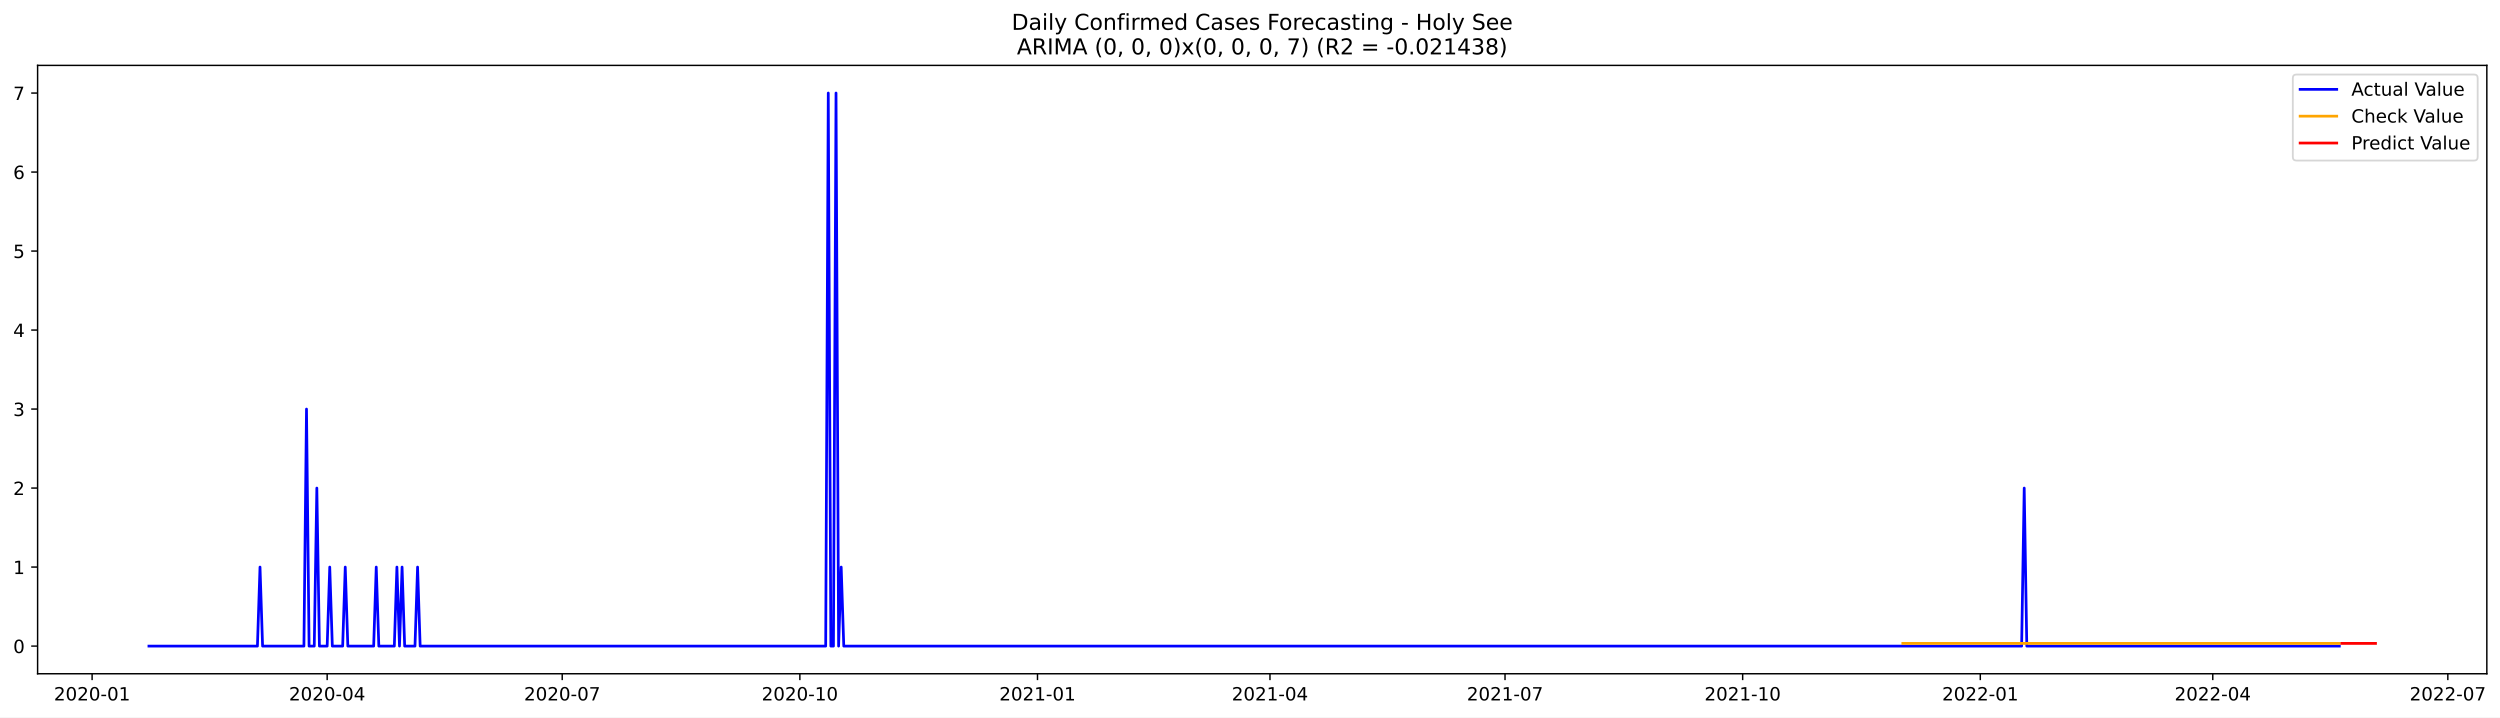
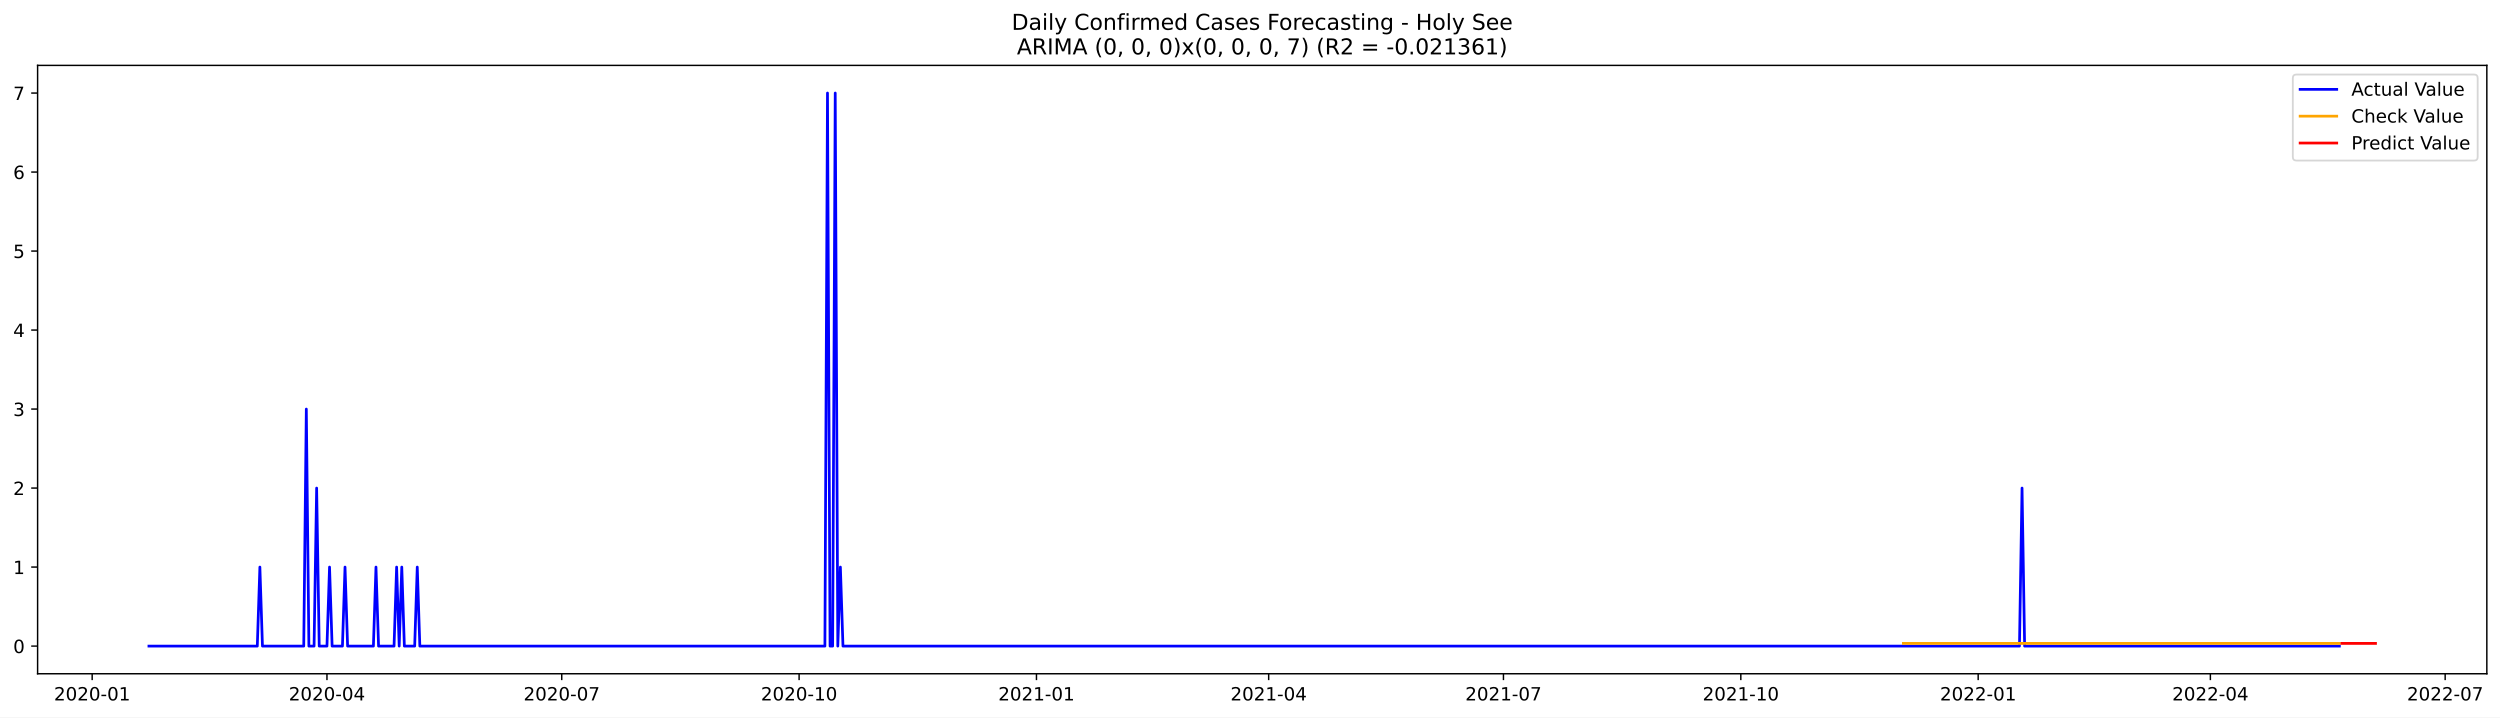
<svg xmlns="http://www.w3.org/2000/svg" xmlns:xlink="http://www.w3.org/1999/xlink" width="1366.963pt" height="392.274pt" viewBox="0 0 1366.963 392.274" version="1.1">
  <defs>
    <style type="text/css">*{stroke-linejoin: round; stroke-linecap: butt}</style>
  </defs>
  <g id="figure_1">
    <g id="patch_1">
      <path d="M 0 392.274  L 1366.963 392.274  L 1366.963 0  L 0 0  z " style="fill: #ffffff" />
    </g>
    <g id="axes_1">
      <g id="patch_2">
        <path d="M 20.562 368.396  L 1359.763 368.396  L 1359.763 35.755  L 20.562 35.755  z " style="fill: #ffffff" />
      </g>
      <g id="matplotlib.axis_1">
        <g id="xtick_1">
          <g id="line2d_1">
            <defs>
-               <path id="m070213a19b" d="M 0 0  L 0 3.5  " style="stroke: #000000; stroke-width: 0.8" />
+               <path id="m06aa19358d" d="M 0 0  L 0 3.5  " style="stroke: #000000; stroke-width: 0.8" />
            </defs>
            <g>
-               <use xlink:href="#m070213a19b" x="50.363" y="368.396" style="stroke: #000000; stroke-width: 0.8" />
+               <use xlink:href="#m06aa19358d" x="50.399" y="368.396" style="stroke: #000000; stroke-width: 0.8" />
            </g>
          </g>
          <g id="text_1">
-             <g transform="translate(29.47189 382.9939)scale(0.1 -0.1)">
+             <g transform="translate(29.5079 382.9939)scale(0.1 -0.1)">
              <defs>
                <path id="DejaVuSans-32" d="M 1228 531  L 3431 531  L 3431 0  L 469 0  L 469 531  Q 828 903 1448 1529  Q 2069 2156 2228 2338  Q 2531 2678 2651 2914  Q 2772 3150 2772 3378  Q 2772 3750 2511 3984  Q 2250 4219 1831 4219  Q 1534 4219 1204 4116  Q 875 4013 500 3803  L 500 4441  Q 881 4594 1212 4672  Q 1544 4750 1819 4750  Q 2544 4750 2975 4387  Q 3406 4025 3406 3419  Q 3406 3131 3298 2873  Q 3191 2616 2906 2266  Q 2828 2175 2409 1742  Q 1991 1309 1228 531  z " transform="scale(0.015625)" />
                <path id="DejaVuSans-30" d="M 2034 4250  Q 1547 4250 1301 3770  Q 1056 3291 1056 2328  Q 1056 1369 1301 889  Q 1547 409 2034 409  Q 2525 409 2770 889  Q 3016 1369 3016 2328  Q 3016 3291 2770 3770  Q 2525 4250 2034 4250  z M 2034 4750  Q 2819 4750 3233 4129  Q 3647 3509 3647 2328  Q 3647 1150 3233 529  Q 2819 -91 2034 -91  Q 1250 -91 836 529  Q 422 1150 422 2328  Q 422 3509 836 4129  Q 1250 4750 2034 4750  z " transform="scale(0.015625)" />
                <path id="DejaVuSans-2d" d="M 313 2009  L 1997 2009  L 1997 1497  L 313 1497  L 313 2009  z " transform="scale(0.015625)" />
                <path id="DejaVuSans-31" d="M 794 531  L 1825 531  L 1825 4091  L 703 3866  L 703 4441  L 1819 4666  L 2450 4666  L 2450 531  L 3481 531  L 3481 0  L 794 0  L 794 531  z " transform="scale(0.015625)" />
              </defs>
              <use xlink:href="#DejaVuSans-32" />
              <use xlink:href="#DejaVuSans-30" x="63.623" />
              <use xlink:href="#DejaVuSans-32" x="127.246" />
              <use xlink:href="#DejaVuSans-30" x="190.869" />
              <use xlink:href="#DejaVuSans-2d" x="254.492" />
              <use xlink:href="#DejaVuSans-30" x="290.576" />
              <use xlink:href="#DejaVuSans-31" x="354.199" />
            </g>
          </g>
        </g>
        <g id="xtick_2">
          <g id="line2d_2">
            <g>
-               <use xlink:href="#m070213a19b" x="178.888" y="368.396" style="stroke: #000000; stroke-width: 0.8" />
+               <use xlink:href="#m06aa19358d" x="178.775" y="368.396" style="stroke: #000000; stroke-width: 0.8" />
            </g>
          </g>
          <g id="text_2">
-             <g transform="translate(157.9967 382.9939)scale(0.1 -0.1)">
+             <g transform="translate(157.8838 382.9939)scale(0.1 -0.1)">
              <defs>
                <path id="DejaVuSans-34" d="M 2419 4116  L 825 1625  L 2419 1625  L 2419 4116  z M 2253 4666  L 3047 4666  L 3047 1625  L 3713 1625  L 3713 1100  L 3047 1100  L 3047 0  L 2419 0  L 2419 1100  L 313 1100  L 313 1709  L 2253 4666  z " transform="scale(0.015625)" />
              </defs>
              <use xlink:href="#DejaVuSans-32" />
              <use xlink:href="#DejaVuSans-30" x="63.623" />
              <use xlink:href="#DejaVuSans-32" x="127.246" />
              <use xlink:href="#DejaVuSans-30" x="190.869" />
              <use xlink:href="#DejaVuSans-2d" x="254.492" />
              <use xlink:href="#DejaVuSans-30" x="290.576" />
              <use xlink:href="#DejaVuSans-34" x="354.199" />
            </g>
          </g>
        </g>
        <g id="xtick_3">
          <g id="line2d_3">
            <g>
-               <use xlink:href="#m070213a19b" x="307.413" y="368.396" style="stroke: #000000; stroke-width: 0.8" />
+               <use xlink:href="#m06aa19358d" x="307.151" y="368.396" style="stroke: #000000; stroke-width: 0.8" />
            </g>
          </g>
          <g id="text_3">
-             <g transform="translate(286.5215 382.9939)scale(0.1 -0.1)">
+             <g transform="translate(286.2596 382.9939)scale(0.1 -0.1)">
              <defs>
                <path id="DejaVuSans-37" d="M 525 4666  L 3525 4666  L 3525 4397  L 1831 0  L 1172 0  L 2766 4134  L 525 4134  L 525 4666  z " transform="scale(0.015625)" />
              </defs>
              <use xlink:href="#DejaVuSans-32" />
              <use xlink:href="#DejaVuSans-30" x="63.623" />
              <use xlink:href="#DejaVuSans-32" x="127.246" />
              <use xlink:href="#DejaVuSans-30" x="190.869" />
              <use xlink:href="#DejaVuSans-2d" x="254.492" />
              <use xlink:href="#DejaVuSans-30" x="290.576" />
              <use xlink:href="#DejaVuSans-37" x="354.199" />
            </g>
          </g>
        </g>
        <g id="xtick_4">
          <g id="line2d_4">
            <g>
-               <use xlink:href="#m070213a19b" x="437.35" y="368.396" style="stroke: #000000; stroke-width: 0.8" />
+               <use xlink:href="#m06aa19358d" x="436.938" y="368.396" style="stroke: #000000; stroke-width: 0.8" />
            </g>
          </g>
          <g id="text_4">
-             <g transform="translate(416.4586 382.9939)scale(0.1 -0.1)">
+             <g transform="translate(416.0462 382.9939)scale(0.1 -0.1)">
              <use xlink:href="#DejaVuSans-32" />
              <use xlink:href="#DejaVuSans-30" x="63.623" />
              <use xlink:href="#DejaVuSans-32" x="127.246" />
              <use xlink:href="#DejaVuSans-30" x="190.869" />
              <use xlink:href="#DejaVuSans-2d" x="254.492" />
              <use xlink:href="#DejaVuSans-31" x="290.576" />
              <use xlink:href="#DejaVuSans-30" x="354.199" />
            </g>
          </g>
        </g>
        <g id="xtick_5">
          <g id="line2d_5">
            <g>
-               <use xlink:href="#m070213a19b" x="567.287" y="368.396" style="stroke: #000000; stroke-width: 0.8" />
+               <use xlink:href="#m06aa19358d" x="566.724" y="368.396" style="stroke: #000000; stroke-width: 0.8" />
            </g>
          </g>
          <g id="text_5">
-             <g transform="translate(546.3958 382.9939)scale(0.1 -0.1)">
+             <g transform="translate(545.8328 382.9939)scale(0.1 -0.1)">
              <use xlink:href="#DejaVuSans-32" />
              <use xlink:href="#DejaVuSans-30" x="63.623" />
              <use xlink:href="#DejaVuSans-32" x="127.246" />
              <use xlink:href="#DejaVuSans-31" x="190.869" />
              <use xlink:href="#DejaVuSans-2d" x="254.492" />
              <use xlink:href="#DejaVuSans-30" x="290.576" />
              <use xlink:href="#DejaVuSans-31" x="354.199" />
            </g>
          </g>
        </g>
        <g id="xtick_6">
          <g id="line2d_6">
            <g>
-               <use xlink:href="#m070213a19b" x="694.4" y="368.396" style="stroke: #000000; stroke-width: 0.8" />
+               <use xlink:href="#m06aa19358d" x="693.689" y="368.396" style="stroke: #000000; stroke-width: 0.8" />
            </g>
          </g>
          <g id="text_6">
-             <g transform="translate(673.5082 382.9939)scale(0.1 -0.1)">
+             <g transform="translate(672.7979 382.9939)scale(0.1 -0.1)">
              <use xlink:href="#DejaVuSans-32" />
              <use xlink:href="#DejaVuSans-30" x="63.623" />
              <use xlink:href="#DejaVuSans-32" x="127.246" />
              <use xlink:href="#DejaVuSans-31" x="190.869" />
              <use xlink:href="#DejaVuSans-2d" x="254.492" />
              <use xlink:href="#DejaVuSans-30" x="290.576" />
              <use xlink:href="#DejaVuSans-34" x="354.199" />
            </g>
          </g>
        </g>
        <g id="xtick_7">
          <g id="line2d_7">
            <g>
-               <use xlink:href="#m070213a19b" x="822.924" y="368.396" style="stroke: #000000; stroke-width: 0.8" />
+               <use xlink:href="#m06aa19358d" x="822.065" y="368.396" style="stroke: #000000; stroke-width: 0.8" />
            </g>
          </g>
          <g id="text_7">
-             <g transform="translate(802.033 382.9939)scale(0.1 -0.1)">
+             <g transform="translate(801.1738 382.9939)scale(0.1 -0.1)">
              <use xlink:href="#DejaVuSans-32" />
              <use xlink:href="#DejaVuSans-30" x="63.623" />
              <use xlink:href="#DejaVuSans-32" x="127.246" />
              <use xlink:href="#DejaVuSans-31" x="190.869" />
              <use xlink:href="#DejaVuSans-2d" x="254.492" />
              <use xlink:href="#DejaVuSans-30" x="290.576" />
              <use xlink:href="#DejaVuSans-37" x="354.199" />
            </g>
          </g>
        </g>
        <g id="xtick_8">
          <g id="line2d_8">
            <g>
-               <use xlink:href="#m070213a19b" x="952.862" y="368.396" style="stroke: #000000; stroke-width: 0.8" />
+               <use xlink:href="#m06aa19358d" x="951.852" y="368.396" style="stroke: #000000; stroke-width: 0.8" />
            </g>
          </g>
          <g id="text_8">
-             <g transform="translate(931.9701 382.9939)scale(0.1 -0.1)">
+             <g transform="translate(930.9603 382.9939)scale(0.1 -0.1)">
              <use xlink:href="#DejaVuSans-32" />
              <use xlink:href="#DejaVuSans-30" x="63.623" />
              <use xlink:href="#DejaVuSans-32" x="127.246" />
              <use xlink:href="#DejaVuSans-31" x="190.869" />
              <use xlink:href="#DejaVuSans-2d" x="254.492" />
              <use xlink:href="#DejaVuSans-31" x="290.576" />
              <use xlink:href="#DejaVuSans-30" x="354.199" />
            </g>
          </g>
        </g>
        <g id="xtick_9">
          <g id="line2d_9">
            <g>
-               <use xlink:href="#m070213a19b" x="1082.799" y="368.396" style="stroke: #000000; stroke-width: 0.8" />
+               <use xlink:href="#m06aa19358d" x="1081.638" y="368.396" style="stroke: #000000; stroke-width: 0.8" />
            </g>
          </g>
          <g id="text_9">
-             <g transform="translate(1061.907 382.9939)scale(0.1 -0.1)">
+             <g transform="translate(1060.747 382.9939)scale(0.1 -0.1)">
              <use xlink:href="#DejaVuSans-32" />
              <use xlink:href="#DejaVuSans-30" x="63.623" />
              <use xlink:href="#DejaVuSans-32" x="127.246" />
              <use xlink:href="#DejaVuSans-32" x="190.869" />
              <use xlink:href="#DejaVuSans-2d" x="254.492" />
              <use xlink:href="#DejaVuSans-30" x="290.576" />
              <use xlink:href="#DejaVuSans-31" x="354.199" />
            </g>
          </g>
        </g>
        <g id="xtick_10">
          <g id="line2d_10">
            <g>
-               <use xlink:href="#m070213a19b" x="1209.911" y="368.396" style="stroke: #000000; stroke-width: 0.8" />
+               <use xlink:href="#m06aa19358d" x="1208.603" y="368.396" style="stroke: #000000; stroke-width: 0.8" />
            </g>
          </g>
          <g id="text_10">
-             <g transform="translate(1189.02 382.9939)scale(0.1 -0.1)">
+             <g transform="translate(1187.712 382.9939)scale(0.1 -0.1)">
              <use xlink:href="#DejaVuSans-32" />
              <use xlink:href="#DejaVuSans-30" x="63.623" />
              <use xlink:href="#DejaVuSans-32" x="127.246" />
              <use xlink:href="#DejaVuSans-32" x="190.869" />
              <use xlink:href="#DejaVuSans-2d" x="254.492" />
              <use xlink:href="#DejaVuSans-30" x="290.576" />
              <use xlink:href="#DejaVuSans-34" x="354.199" />
            </g>
          </g>
        </g>
        <g id="xtick_11">
          <g id="line2d_11">
            <g>
-               <use xlink:href="#m070213a19b" x="1338.436" y="368.396" style="stroke: #000000; stroke-width: 0.8" />
+               <use xlink:href="#m06aa19358d" x="1336.979" y="368.396" style="stroke: #000000; stroke-width: 0.8" />
            </g>
          </g>
          <g id="text_11">
-             <g transform="translate(1317.544 382.9939)scale(0.1 -0.1)">
+             <g transform="translate(1316.088 382.9939)scale(0.1 -0.1)">
              <use xlink:href="#DejaVuSans-32" />
              <use xlink:href="#DejaVuSans-30" x="63.623" />
              <use xlink:href="#DejaVuSans-32" x="127.246" />
              <use xlink:href="#DejaVuSans-32" x="190.869" />
              <use xlink:href="#DejaVuSans-2d" x="254.492" />
              <use xlink:href="#DejaVuSans-30" x="290.576" />
              <use xlink:href="#DejaVuSans-37" x="354.199" />
            </g>
          </g>
        </g>
      </g>
      <g id="matplotlib.axis_2">
        <g id="ytick_1">
          <g id="line2d_12">
            <defs>
-               <path id="me6af1da14a" d="M 0 0  L -3.5 0  " style="stroke: #000000; stroke-width: 0.8" />
+               <path id="m6b46280f1c" d="M 0 0  L -3.5 0  " style="stroke: #000000; stroke-width: 0.8" />
            </defs>
            <g>
-               <use xlink:href="#me6af1da14a" x="20.562" y="353.276" style="stroke: #000000; stroke-width: 0.8" />
+               <use xlink:href="#m6b46280f1c" x="20.562" y="353.276" style="stroke: #000000; stroke-width: 0.8" />
            </g>
          </g>
          <g id="text_12">
            <g transform="translate(7.2 357.0747)scale(0.1 -0.1)">
              <use xlink:href="#DejaVuSans-30" />
            </g>
          </g>
        </g>
        <g id="ytick_2">
          <g id="line2d_13">
            <g>
-               <use xlink:href="#me6af1da14a" x="20.562" y="310.075" style="stroke: #000000; stroke-width: 0.8" />
+               <use xlink:href="#m6b46280f1c" x="20.562" y="310.075" style="stroke: #000000; stroke-width: 0.8" />
            </g>
          </g>
          <g id="text_13">
            <g transform="translate(7.2 313.8747)scale(0.1 -0.1)">
              <use xlink:href="#DejaVuSans-31" />
            </g>
          </g>
        </g>
        <g id="ytick_3">
          <g id="line2d_14">
            <g>
-               <use xlink:href="#me6af1da14a" x="20.562" y="266.875" style="stroke: #000000; stroke-width: 0.8" />
+               <use xlink:href="#m6b46280f1c" x="20.562" y="266.875" style="stroke: #000000; stroke-width: 0.8" />
            </g>
          </g>
          <g id="text_14">
            <g transform="translate(7.2 270.6747)scale(0.1 -0.1)">
              <use xlink:href="#DejaVuSans-32" />
            </g>
          </g>
        </g>
        <g id="ytick_4">
          <g id="line2d_15">
            <g>
-               <use xlink:href="#me6af1da14a" x="20.562" y="223.675" style="stroke: #000000; stroke-width: 0.8" />
+               <use xlink:href="#m6b46280f1c" x="20.562" y="223.675" style="stroke: #000000; stroke-width: 0.8" />
            </g>
          </g>
          <g id="text_15">
            <g transform="translate(7.2 227.4747)scale(0.1 -0.1)">
              <defs>
                <path id="DejaVuSans-33" d="M 2597 2516  Q 3050 2419 3304 2112  Q 3559 1806 3559 1356  Q 3559 666 3084 287  Q 2609 -91 1734 -91  Q 1441 -91 1130 -33  Q 819 25 488 141  L 488 750  Q 750 597 1062 519  Q 1375 441 1716 441  Q 2309 441 2620 675  Q 2931 909 2931 1356  Q 2931 1769 2642 2001  Q 2353 2234 1838 2234  L 1294 2234  L 1294 2753  L 1863 2753  Q 2328 2753 2575 2939  Q 2822 3125 2822 3475  Q 2822 3834 2567 4026  Q 2313 4219 1838 4219  Q 1578 4219 1281 4162  Q 984 4106 628 3988  L 628 4550  Q 988 4650 1302 4700  Q 1616 4750 1894 4750  Q 2613 4750 3031 4423  Q 3450 4097 3450 3541  Q 3450 3153 3228 2886  Q 3006 2619 2597 2516  z " transform="scale(0.015625)" />
              </defs>
              <use xlink:href="#DejaVuSans-33" />
            </g>
          </g>
        </g>
        <g id="ytick_5">
          <g id="line2d_16">
            <g>
-               <use xlink:href="#me6af1da14a" x="20.562" y="180.476" style="stroke: #000000; stroke-width: 0.8" />
+               <use xlink:href="#m6b46280f1c" x="20.562" y="180.476" style="stroke: #000000; stroke-width: 0.8" />
            </g>
          </g>
          <g id="text_16">
            <g transform="translate(7.2 184.2747)scale(0.1 -0.1)">
              <use xlink:href="#DejaVuSans-34" />
            </g>
          </g>
        </g>
        <g id="ytick_6">
          <g id="line2d_17">
            <g>
-               <use xlink:href="#me6af1da14a" x="20.562" y="137.275" style="stroke: #000000; stroke-width: 0.8" />
+               <use xlink:href="#m6b46280f1c" x="20.562" y="137.275" style="stroke: #000000; stroke-width: 0.8" />
            </g>
          </g>
          <g id="text_17">
            <g transform="translate(7.2 141.0747)scale(0.1 -0.1)">
              <defs>
                <path id="DejaVuSans-35" d="M 691 4666  L 3169 4666  L 3169 4134  L 1269 4134  L 1269 2991  Q 1406 3038 1543 3061  Q 1681 3084 1819 3084  Q 2600 3084 3056 2656  Q 3513 2228 3513 1497  Q 3513 744 3044 326  Q 2575 -91 1722 -91  Q 1428 -91 1123 -41  Q 819 9 494 109  L 494 744  Q 775 591 1075 516  Q 1375 441 1709 441  Q 2250 441 2565 725  Q 2881 1009 2881 1497  Q 2881 1984 2565 2268  Q 2250 2553 1709 2553  Q 1456 2553 1204 2497  Q 953 2441 691 2322  L 691 4666  z " transform="scale(0.015625)" />
              </defs>
              <use xlink:href="#DejaVuSans-35" />
            </g>
          </g>
        </g>
        <g id="ytick_7">
          <g id="line2d_18">
            <g>
-               <use xlink:href="#me6af1da14a" x="20.562" y="94.076" style="stroke: #000000; stroke-width: 0.8" />
+               <use xlink:href="#m6b46280f1c" x="20.562" y="94.076" style="stroke: #000000; stroke-width: 0.8" />
            </g>
          </g>
          <g id="text_18">
            <g transform="translate(7.2 97.87472)scale(0.1 -0.1)">
              <defs>
                <path id="DejaVuSans-36" d="M 2113 2584  Q 1688 2584 1439 2293  Q 1191 2003 1191 1497  Q 1191 994 1439 701  Q 1688 409 2113 409  Q 2538 409 2786 701  Q 3034 994 3034 1497  Q 3034 2003 2786 2293  Q 2538 2584 2113 2584  z M 3366 4563  L 3366 3988  Q 3128 4100 2886 4159  Q 2644 4219 2406 4219  Q 1781 4219 1451 3797  Q 1122 3375 1075 2522  Q 1259 2794 1537 2939  Q 1816 3084 2150 3084  Q 2853 3084 3261 2657  Q 3669 2231 3669 1497  Q 3669 778 3244 343  Q 2819 -91 2113 -91  Q 1303 -91 875 529  Q 447 1150 447 2328  Q 447 3434 972 4092  Q 1497 4750 2381 4750  Q 2619 4750 2861 4703  Q 3103 4656 3366 4563  z " transform="scale(0.015625)" />
              </defs>
              <use xlink:href="#DejaVuSans-36" />
            </g>
          </g>
        </g>
        <g id="ytick_8">
          <g id="line2d_19">
            <g>
-               <use xlink:href="#me6af1da14a" x="20.562" y="50.876" style="stroke: #000000; stroke-width: 0.8" />
+               <use xlink:href="#m6b46280f1c" x="20.562" y="50.876" style="stroke: #000000; stroke-width: 0.8" />
            </g>
          </g>
          <g id="text_19">
            <g transform="translate(7.2 54.67472)scale(0.1 -0.1)">
              <use xlink:href="#DejaVuSans-37" />
            </g>
          </g>
        </g>
      </g>
      <g id="line2d_20">
-         <path d="M 81.435 353.276  L 140.754 353.276  L 142.167 310.075  L 143.579 353.276  L 166.177 353.276  L 167.589 223.675  L 169.002 353.276  L 171.826 353.276  L 173.239 266.875  L 174.651 353.276  L 178.888 353.276  L 180.3 310.075  L 181.713 353.276  L 187.362 353.276  L 188.775 310.075  L 190.187 353.276  L 204.311 353.276  L 205.723 310.075  L 207.135 353.276  L 215.609 353.276  L 217.022 310.075  L 218.434 353.276  L 219.847 310.075  L 221.259 353.276  L 226.908 353.276  L 228.321 310.075  L 229.733 353.276  L 451.474 353.276  L 452.886 50.876  L 454.298 353.276  L 455.711 353.276  L 457.123 50.876  L 458.535 353.276  L 459.948 310.075  L 461.36 353.276  L 1105.396 353.276  L 1106.809 266.875  L 1108.221 353.276  L 1279.117 353.276  L 1279.117 353.276  " clip-path="url(#pc61bba754e)" style="fill: none; stroke: #0000ff; stroke-width: 1.5; stroke-linecap: square" />
+         <path d="M 81.435 353.276  L 140.686 353.276  L 142.096 310.075  L 143.507 353.276  L 166.079 353.276  L 167.489 223.675  L 168.9 353.276  L 171.722 353.276  L 173.132 266.875  L 174.543 353.276  L 178.775 353.276  L 180.186 310.075  L 181.597 353.276  L 187.24 353.276  L 188.65 310.075  L 190.061 353.276  L 204.168 353.276  L 205.579 310.075  L 206.99 353.276  L 215.454 353.276  L 216.865 310.075  L 218.275 353.276  L 219.686 310.075  L 221.097 353.276  L 226.74 353.276  L 228.15 310.075  L 229.561 353.276  L 451.045 353.276  L 452.456 50.876  L 453.866 353.276  L 455.277 353.276  L 456.688 50.876  L 458.098 353.276  L 459.509 310.075  L 460.92 353.276  L 1104.21 353.276  L 1105.621 266.875  L 1107.031 353.276  L 1279.14 353.276  L 1279.14 353.276  " clip-path="url(#pd1514298be)" style="fill: none; stroke: #0000ff; stroke-width: 1.5; stroke-linecap: square" />
      </g>
      <g id="line2d_21">
-         <path d="M 1040.428 351.8  L 1279.117 351.8  L 1279.117 351.8  " clip-path="url(#pc61bba754e)" style="fill: none; stroke: #ffa500; stroke-width: 1.5; stroke-linecap: square" />
+         <path d="M 1040.727 351.802  L 1279.14 351.802  L 1279.14 351.802  " clip-path="url(#pd1514298be)" style="fill: none; stroke: #ffa500; stroke-width: 1.5; stroke-linecap: square" />
      </g>
      <g id="line2d_22">
-         <path d="M 1280.529 351.8  L 1281.941 351.8  L 1283.354 351.8  L 1284.766 351.8  L 1286.179 351.8  L 1287.591 351.8  L 1289.003 351.8  L 1290.416 351.8  L 1291.828 351.8  L 1293.24 351.8  L 1294.653 351.8  L 1296.065 351.8  L 1297.477 351.8  L 1298.89 351.8  " clip-path="url(#pc61bba754e)" style="fill: none; stroke: #ff0000; stroke-width: 1.5; stroke-linecap: square" />
+         <path d="M 1280.55 351.802  L 1281.961 351.802  L 1283.372 351.802  L 1284.783 351.802  L 1286.193 351.802  L 1287.604 351.802  L 1289.015 351.802  L 1290.425 351.802  L 1291.836 351.802  L 1293.247 351.802  L 1294.658 351.802  L 1296.068 351.802  L 1297.479 351.802  L 1298.89 351.802  " clip-path="url(#pd1514298be)" style="fill: none; stroke: #ff0000; stroke-width: 1.5; stroke-linecap: square" />
      </g>
      <g id="patch_3">
        <path d="M 20.562 368.396  L 20.562 35.755  " style="fill: none; stroke: #000000; stroke-width: 0.8; stroke-linejoin: miter; stroke-linecap: square" />
      </g>
      <g id="patch_4">
        <path d="M 1359.763 368.396  L 1359.763 35.755  " style="fill: none; stroke: #000000; stroke-width: 0.8; stroke-linejoin: miter; stroke-linecap: square" />
      </g>
      <g id="patch_5">
        <path d="M 20.562 368.396  L 1359.763 368.396  " style="fill: none; stroke: #000000; stroke-width: 0.8; stroke-linejoin: miter; stroke-linecap: square" />
      </g>
      <g id="patch_6">
        <path d="M 20.562 35.755  L 1359.763 35.755  " style="fill: none; stroke: #000000; stroke-width: 0.8; stroke-linejoin: miter; stroke-linecap: square" />
      </g>
      <g id="text_20">
        <g transform="translate(553.1609 16.31812)scale(0.12 -0.12)">
          <defs>
            <path id="DejaVuSans-44" d="M 1259 4147  L 1259 519  L 2022 519  Q 2988 519 3436 956  Q 3884 1394 3884 2338  Q 3884 3275 3436 3711  Q 2988 4147 2022 4147  L 1259 4147  z M 628 4666  L 1925 4666  Q 3281 4666 3915 4102  Q 4550 3538 4550 2338  Q 4550 1131 3912 565  Q 3275 0 1925 0  L 628 0  L 628 4666  z " transform="scale(0.015625)" />
            <path id="DejaVuSans-61" d="M 2194 1759  Q 1497 1759 1228 1600  Q 959 1441 959 1056  Q 959 750 1161 570  Q 1363 391 1709 391  Q 2188 391 2477 730  Q 2766 1069 2766 1631  L 2766 1759  L 2194 1759  z M 3341 1997  L 3341 0  L 2766 0  L 2766 531  Q 2569 213 2275 61  Q 1981 -91 1556 -91  Q 1019 -91 701 211  Q 384 513 384 1019  Q 384 1609 779 1909  Q 1175 2209 1959 2209  L 2766 2209  L 2766 2266  Q 2766 2663 2505 2880  Q 2244 3097 1772 3097  Q 1472 3097 1187 3025  Q 903 2953 641 2809  L 641 3341  Q 956 3463 1253 3523  Q 1550 3584 1831 3584  Q 2591 3584 2966 3190  Q 3341 2797 3341 1997  z " transform="scale(0.015625)" />
            <path id="DejaVuSans-69" d="M 603 3500  L 1178 3500  L 1178 0  L 603 0  L 603 3500  z M 603 4863  L 1178 4863  L 1178 4134  L 603 4134  L 603 4863  z " transform="scale(0.015625)" />
            <path id="DejaVuSans-6c" d="M 603 4863  L 1178 4863  L 1178 0  L 603 0  L 603 4863  z " transform="scale(0.015625)" />
            <path id="DejaVuSans-79" d="M 2059 -325  Q 1816 -950 1584 -1140  Q 1353 -1331 966 -1331  L 506 -1331  L 506 -850  L 844 -850  Q 1081 -850 1212 -737  Q 1344 -625 1503 -206  L 1606 56  L 191 3500  L 800 3500  L 1894 763  L 2988 3500  L 3597 3500  L 2059 -325  z " transform="scale(0.015625)" />
            <path id="DejaVuSans-20" transform="scale(0.015625)" />
            <path id="DejaVuSans-43" d="M 4122 4306  L 4122 3641  Q 3803 3938 3442 4084  Q 3081 4231 2675 4231  Q 1875 4231 1450 3742  Q 1025 3253 1025 2328  Q 1025 1406 1450 917  Q 1875 428 2675 428  Q 3081 428 3442 575  Q 3803 722 4122 1019  L 4122 359  Q 3791 134 3420 21  Q 3050 -91 2638 -91  Q 1578 -91 968 557  Q 359 1206 359 2328  Q 359 3453 968 4101  Q 1578 4750 2638 4750  Q 3056 4750 3426 4639  Q 3797 4528 4122 4306  z " transform="scale(0.015625)" />
            <path id="DejaVuSans-6f" d="M 1959 3097  Q 1497 3097 1228 2736  Q 959 2375 959 1747  Q 959 1119 1226 758  Q 1494 397 1959 397  Q 2419 397 2687 759  Q 2956 1122 2956 1747  Q 2956 2369 2687 2733  Q 2419 3097 1959 3097  z M 1959 3584  Q 2709 3584 3137 3096  Q 3566 2609 3566 1747  Q 3566 888 3137 398  Q 2709 -91 1959 -91  Q 1206 -91 779 398  Q 353 888 353 1747  Q 353 2609 779 3096  Q 1206 3584 1959 3584  z " transform="scale(0.015625)" />
            <path id="DejaVuSans-6e" d="M 3513 2113  L 3513 0  L 2938 0  L 2938 2094  Q 2938 2591 2744 2837  Q 2550 3084 2163 3084  Q 1697 3084 1428 2787  Q 1159 2491 1159 1978  L 1159 0  L 581 0  L 581 3500  L 1159 3500  L 1159 2956  Q 1366 3272 1645 3428  Q 1925 3584 2291 3584  Q 2894 3584 3203 3211  Q 3513 2838 3513 2113  z " transform="scale(0.015625)" />
            <path id="DejaVuSans-66" d="M 2375 4863  L 2375 4384  L 1825 4384  Q 1516 4384 1395 4259  Q 1275 4134 1275 3809  L 1275 3500  L 2222 3500  L 2222 3053  L 1275 3053  L 1275 0  L 697 0  L 697 3053  L 147 3053  L 147 3500  L 697 3500  L 697 3744  Q 697 4328 969 4595  Q 1241 4863 1831 4863  L 2375 4863  z " transform="scale(0.015625)" />
            <path id="DejaVuSans-72" d="M 2631 2963  Q 2534 3019 2420 3045  Q 2306 3072 2169 3072  Q 1681 3072 1420 2755  Q 1159 2438 1159 1844  L 1159 0  L 581 0  L 581 3500  L 1159 3500  L 1159 2956  Q 1341 3275 1631 3429  Q 1922 3584 2338 3584  Q 2397 3584 2469 3576  Q 2541 3569 2628 3553  L 2631 2963  z " transform="scale(0.015625)" />
            <path id="DejaVuSans-6d" d="M 3328 2828  Q 3544 3216 3844 3400  Q 4144 3584 4550 3584  Q 5097 3584 5394 3201  Q 5691 2819 5691 2113  L 5691 0  L 5113 0  L 5113 2094  Q 5113 2597 4934 2840  Q 4756 3084 4391 3084  Q 3944 3084 3684 2787  Q 3425 2491 3425 1978  L 3425 0  L 2847 0  L 2847 2094  Q 2847 2600 2669 2842  Q 2491 3084 2119 3084  Q 1678 3084 1418 2786  Q 1159 2488 1159 1978  L 1159 0  L 581 0  L 581 3500  L 1159 3500  L 1159 2956  Q 1356 3278 1631 3431  Q 1906 3584 2284 3584  Q 2666 3584 2933 3390  Q 3200 3197 3328 2828  z " transform="scale(0.015625)" />
            <path id="DejaVuSans-65" d="M 3597 1894  L 3597 1613  L 953 1613  Q 991 1019 1311 708  Q 1631 397 2203 397  Q 2534 397 2845 478  Q 3156 559 3463 722  L 3463 178  Q 3153 47 2828 -22  Q 2503 -91 2169 -91  Q 1331 -91 842 396  Q 353 884 353 1716  Q 353 2575 817 3079  Q 1281 3584 2069 3584  Q 2775 3584 3186 3129  Q 3597 2675 3597 1894  z M 3022 2063  Q 3016 2534 2758 2815  Q 2500 3097 2075 3097  Q 1594 3097 1305 2825  Q 1016 2553 972 2059  L 3022 2063  z " transform="scale(0.015625)" />
            <path id="DejaVuSans-64" d="M 2906 2969  L 2906 4863  L 3481 4863  L 3481 0  L 2906 0  L 2906 525  Q 2725 213 2448 61  Q 2172 -91 1784 -91  Q 1150 -91 751 415  Q 353 922 353 1747  Q 353 2572 751 3078  Q 1150 3584 1784 3584  Q 2172 3584 2448 3432  Q 2725 3281 2906 2969  z M 947 1747  Q 947 1113 1208 752  Q 1469 391 1925 391  Q 2381 391 2643 752  Q 2906 1113 2906 1747  Q 2906 2381 2643 2742  Q 2381 3103 1925 3103  Q 1469 3103 1208 2742  Q 947 2381 947 1747  z " transform="scale(0.015625)" />
            <path id="DejaVuSans-73" d="M 2834 3397  L 2834 2853  Q 2591 2978 2328 3040  Q 2066 3103 1784 3103  Q 1356 3103 1142 2972  Q 928 2841 928 2578  Q 928 2378 1081 2264  Q 1234 2150 1697 2047  L 1894 2003  Q 2506 1872 2764 1633  Q 3022 1394 3022 966  Q 3022 478 2636 193  Q 2250 -91 1575 -91  Q 1294 -91 989 -36  Q 684 19 347 128  L 347 722  Q 666 556 975 473  Q 1284 391 1588 391  Q 1994 391 2212 530  Q 2431 669 2431 922  Q 2431 1156 2273 1281  Q 2116 1406 1581 1522  L 1381 1569  Q 847 1681 609 1914  Q 372 2147 372 2553  Q 372 3047 722 3315  Q 1072 3584 1716 3584  Q 2034 3584 2315 3537  Q 2597 3491 2834 3397  z " transform="scale(0.015625)" />
            <path id="DejaVuSans-46" d="M 628 4666  L 3309 4666  L 3309 4134  L 1259 4134  L 1259 2759  L 3109 2759  L 3109 2228  L 1259 2228  L 1259 0  L 628 0  L 628 4666  z " transform="scale(0.015625)" />
            <path id="DejaVuSans-63" d="M 3122 3366  L 3122 2828  Q 2878 2963 2633 3030  Q 2388 3097 2138 3097  Q 1578 3097 1268 2742  Q 959 2388 959 1747  Q 959 1106 1268 751  Q 1578 397 2138 397  Q 2388 397 2633 464  Q 2878 531 3122 666  L 3122 134  Q 2881 22 2623 -34  Q 2366 -91 2075 -91  Q 1284 -91 818 406  Q 353 903 353 1747  Q 353 2603 823 3093  Q 1294 3584 2113 3584  Q 2378 3584 2631 3529  Q 2884 3475 3122 3366  z " transform="scale(0.015625)" />
            <path id="DejaVuSans-74" d="M 1172 4494  L 1172 3500  L 2356 3500  L 2356 3053  L 1172 3053  L 1172 1153  Q 1172 725 1289 603  Q 1406 481 1766 481  L 2356 481  L 2356 0  L 1766 0  Q 1100 0 847 248  Q 594 497 594 1153  L 594 3053  L 172 3053  L 172 3500  L 594 3500  L 594 4494  L 1172 4494  z " transform="scale(0.015625)" />
            <path id="DejaVuSans-67" d="M 2906 1791  Q 2906 2416 2648 2759  Q 2391 3103 1925 3103  Q 1463 3103 1205 2759  Q 947 2416 947 1791  Q 947 1169 1205 825  Q 1463 481 1925 481  Q 2391 481 2648 825  Q 2906 1169 2906 1791  z M 3481 434  Q 3481 -459 3084 -895  Q 2688 -1331 1869 -1331  Q 1566 -1331 1297 -1286  Q 1028 -1241 775 -1147  L 775 -588  Q 1028 -725 1275 -790  Q 1522 -856 1778 -856  Q 2344 -856 2625 -561  Q 2906 -266 2906 331  L 2906 616  Q 2728 306 2450 153  Q 2172 0 1784 0  Q 1141 0 747 490  Q 353 981 353 1791  Q 353 2603 747 3093  Q 1141 3584 1784 3584  Q 2172 3584 2450 3431  Q 2728 3278 2906 2969  L 2906 3500  L 3481 3500  L 3481 434  z " transform="scale(0.015625)" />
            <path id="DejaVuSans-48" d="M 628 4666  L 1259 4666  L 1259 2753  L 3553 2753  L 3553 4666  L 4184 4666  L 4184 0  L 3553 0  L 3553 2222  L 1259 2222  L 1259 0  L 628 0  L 628 4666  z " transform="scale(0.015625)" />
            <path id="DejaVuSans-53" d="M 3425 4513  L 3425 3897  Q 3066 4069 2747 4153  Q 2428 4238 2131 4238  Q 1616 4238 1336 4038  Q 1056 3838 1056 3469  Q 1056 3159 1242 3001  Q 1428 2844 1947 2747  L 2328 2669  Q 3034 2534 3370 2195  Q 3706 1856 3706 1288  Q 3706 609 3251 259  Q 2797 -91 1919 -91  Q 1588 -91 1214 -16  Q 841 59 441 206  L 441 856  Q 825 641 1194 531  Q 1563 422 1919 422  Q 2459 422 2753 634  Q 3047 847 3047 1241  Q 3047 1584 2836 1778  Q 2625 1972 2144 2069  L 1759 2144  Q 1053 2284 737 2584  Q 422 2884 422 3419  Q 422 4038 858 4394  Q 1294 4750 2059 4750  Q 2388 4750 2728 4690  Q 3069 4631 3425 4513  z " transform="scale(0.015625)" />
          </defs>
          <use xlink:href="#DejaVuSans-44" />
          <use xlink:href="#DejaVuSans-61" x="77.002" />
          <use xlink:href="#DejaVuSans-69" x="138.281" />
          <use xlink:href="#DejaVuSans-6c" x="166.064" />
          <use xlink:href="#DejaVuSans-79" x="193.848" />
          <use xlink:href="#DejaVuSans-20" x="253.027" />
          <use xlink:href="#DejaVuSans-43" x="284.814" />
          <use xlink:href="#DejaVuSans-6f" x="354.639" />
          <use xlink:href="#DejaVuSans-6e" x="415.82" />
          <use xlink:href="#DejaVuSans-66" x="479.199" />
          <use xlink:href="#DejaVuSans-69" x="514.404" />
          <use xlink:href="#DejaVuSans-72" x="542.188" />
          <use xlink:href="#DejaVuSans-6d" x="581.551" />
          <use xlink:href="#DejaVuSans-65" x="678.963" />
          <use xlink:href="#DejaVuSans-64" x="740.486" />
          <use xlink:href="#DejaVuSans-20" x="803.963" />
          <use xlink:href="#DejaVuSans-43" x="835.75" />
          <use xlink:href="#DejaVuSans-61" x="905.574" />
          <use xlink:href="#DejaVuSans-73" x="966.854" />
          <use xlink:href="#DejaVuSans-65" x="1018.953" />
          <use xlink:href="#DejaVuSans-73" x="1080.477" />
          <use xlink:href="#DejaVuSans-20" x="1132.576" />
          <use xlink:href="#DejaVuSans-46" x="1164.363" />
          <use xlink:href="#DejaVuSans-6f" x="1218.258" />
          <use xlink:href="#DejaVuSans-72" x="1279.439" />
          <use xlink:href="#DejaVuSans-65" x="1318.303" />
          <use xlink:href="#DejaVuSans-63" x="1379.826" />
          <use xlink:href="#DejaVuSans-61" x="1434.807" />
          <use xlink:href="#DejaVuSans-73" x="1496.086" />
          <use xlink:href="#DejaVuSans-74" x="1548.186" />
          <use xlink:href="#DejaVuSans-69" x="1587.395" />
          <use xlink:href="#DejaVuSans-6e" x="1615.178" />
          <use xlink:href="#DejaVuSans-67" x="1678.557" />
          <use xlink:href="#DejaVuSans-20" x="1742.033" />
          <use xlink:href="#DejaVuSans-2d" x="1773.82" />
          <use xlink:href="#DejaVuSans-20" x="1809.904" />
          <use xlink:href="#DejaVuSans-48" x="1841.691" />
          <use xlink:href="#DejaVuSans-6f" x="1916.887" />
          <use xlink:href="#DejaVuSans-6c" x="1978.068" />
          <use xlink:href="#DejaVuSans-79" x="2005.852" />
          <use xlink:href="#DejaVuSans-20" x="2065.031" />
          <use xlink:href="#DejaVuSans-53" x="2096.818" />
          <use xlink:href="#DejaVuSans-65" x="2160.295" />
          <use xlink:href="#DejaVuSans-65" x="2221.818" />
        </g>
        <g transform="translate(556.0137 29.7555)scale(0.12 -0.12)">
          <defs>
            <path id="DejaVuSans-41" d="M 2188 4044  L 1331 1722  L 3047 1722  L 2188 4044  z M 1831 4666  L 2547 4666  L 4325 0  L 3669 0  L 3244 1197  L 1141 1197  L 716 0  L 50 0  L 1831 4666  z " transform="scale(0.015625)" />
            <path id="DejaVuSans-52" d="M 2841 2188  Q 3044 2119 3236 1894  Q 3428 1669 3622 1275  L 4263 0  L 3584 0  L 2988 1197  Q 2756 1666 2539 1819  Q 2322 1972 1947 1972  L 1259 1972  L 1259 0  L 628 0  L 628 4666  L 2053 4666  Q 2853 4666 3247 4331  Q 3641 3997 3641 3322  Q 3641 2881 3436 2590  Q 3231 2300 2841 2188  z M 1259 4147  L 1259 2491  L 2053 2491  Q 2509 2491 2742 2702  Q 2975 2913 2975 3322  Q 2975 3731 2742 3939  Q 2509 4147 2053 4147  L 1259 4147  z " transform="scale(0.015625)" />
            <path id="DejaVuSans-49" d="M 628 4666  L 1259 4666  L 1259 0  L 628 0  L 628 4666  z " transform="scale(0.015625)" />
            <path id="DejaVuSans-4d" d="M 628 4666  L 1569 4666  L 2759 1491  L 3956 4666  L 4897 4666  L 4897 0  L 4281 0  L 4281 4097  L 3078 897  L 2444 897  L 1241 4097  L 1241 0  L 628 0  L 628 4666  z " transform="scale(0.015625)" />
            <path id="DejaVuSans-28" d="M 1984 4856  Q 1566 4138 1362 3434  Q 1159 2731 1159 2009  Q 1159 1288 1364 580  Q 1569 -128 1984 -844  L 1484 -844  Q 1016 -109 783 600  Q 550 1309 550 2009  Q 550 2706 781 3412  Q 1013 4119 1484 4856  L 1984 4856  z " transform="scale(0.015625)" />
            <path id="DejaVuSans-2c" d="M 750 794  L 1409 794  L 1409 256  L 897 -744  L 494 -744  L 750 256  L 750 794  z " transform="scale(0.015625)" />
            <path id="DejaVuSans-29" d="M 513 4856  L 1013 4856  Q 1481 4119 1714 3412  Q 1947 2706 1947 2009  Q 1947 1309 1714 600  Q 1481 -109 1013 -844  L 513 -844  Q 928 -128 1133 580  Q 1338 1288 1338 2009  Q 1338 2731 1133 3434  Q 928 4138 513 4856  z " transform="scale(0.015625)" />
            <path id="DejaVuSans-78" d="M 3513 3500  L 2247 1797  L 3578 0  L 2900 0  L 1881 1375  L 863 0  L 184 0  L 1544 1831  L 300 3500  L 978 3500  L 1906 2253  L 2834 3500  L 3513 3500  z " transform="scale(0.015625)" />
            <path id="DejaVuSans-3d" d="M 678 2906  L 4684 2906  L 4684 2381  L 678 2381  L 678 2906  z M 678 1631  L 4684 1631  L 4684 1100  L 678 1100  L 678 1631  z " transform="scale(0.015625)" />
            <path id="DejaVuSans-2e" d="M 684 794  L 1344 794  L 1344 0  L 684 0  L 684 794  z " transform="scale(0.015625)" />
-             <path id="DejaVuSans-38" d="M 2034 2216  Q 1584 2216 1326 1975  Q 1069 1734 1069 1313  Q 1069 891 1326 650  Q 1584 409 2034 409  Q 2484 409 2743 651  Q 3003 894 3003 1313  Q 3003 1734 2745 1975  Q 2488 2216 2034 2216  z M 1403 2484  Q 997 2584 770 2862  Q 544 3141 544 3541  Q 544 4100 942 4425  Q 1341 4750 2034 4750  Q 2731 4750 3128 4425  Q 3525 4100 3525 3541  Q 3525 3141 3298 2862  Q 3072 2584 2669 2484  Q 3125 2378 3379 2068  Q 3634 1759 3634 1313  Q 3634 634 3220 271  Q 2806 -91 2034 -91  Q 1263 -91 848 271  Q 434 634 434 1313  Q 434 1759 690 2068  Q 947 2378 1403 2484  z M 1172 3481  Q 1172 3119 1398 2916  Q 1625 2713 2034 2713  Q 2441 2713 2670 2916  Q 2900 3119 2900 3481  Q 2900 3844 2670 4047  Q 2441 4250 2034 4250  Q 1625 4250 1398 4047  Q 1172 3844 1172 3481  z " transform="scale(0.015625)" />
          </defs>
          <use xlink:href="#DejaVuSans-41" />
          <use xlink:href="#DejaVuSans-52" x="68.408" />
          <use xlink:href="#DejaVuSans-49" x="137.891" />
          <use xlink:href="#DejaVuSans-4d" x="167.383" />
          <use xlink:href="#DejaVuSans-41" x="253.662" />
          <use xlink:href="#DejaVuSans-20" x="322.07" />
          <use xlink:href="#DejaVuSans-28" x="353.857" />
          <use xlink:href="#DejaVuSans-30" x="392.871" />
          <use xlink:href="#DejaVuSans-2c" x="456.494" />
          <use xlink:href="#DejaVuSans-20" x="488.281" />
          <use xlink:href="#DejaVuSans-30" x="520.068" />
          <use xlink:href="#DejaVuSans-2c" x="583.691" />
          <use xlink:href="#DejaVuSans-20" x="615.479" />
          <use xlink:href="#DejaVuSans-30" x="647.266" />
          <use xlink:href="#DejaVuSans-29" x="710.889" />
          <use xlink:href="#DejaVuSans-78" x="749.902" />
          <use xlink:href="#DejaVuSans-28" x="809.082" />
          <use xlink:href="#DejaVuSans-30" x="848.096" />
          <use xlink:href="#DejaVuSans-2c" x="911.719" />
          <use xlink:href="#DejaVuSans-20" x="943.506" />
          <use xlink:href="#DejaVuSans-30" x="975.293" />
          <use xlink:href="#DejaVuSans-2c" x="1038.916" />
          <use xlink:href="#DejaVuSans-20" x="1070.703" />
          <use xlink:href="#DejaVuSans-30" x="1102.49" />
          <use xlink:href="#DejaVuSans-2c" x="1166.113" />
          <use xlink:href="#DejaVuSans-20" x="1197.9" />
          <use xlink:href="#DejaVuSans-37" x="1229.688" />
          <use xlink:href="#DejaVuSans-29" x="1293.311" />
          <use xlink:href="#DejaVuSans-20" x="1332.324" />
          <use xlink:href="#DejaVuSans-28" x="1364.111" />
          <use xlink:href="#DejaVuSans-52" x="1403.125" />
          <use xlink:href="#DejaVuSans-32" x="1472.607" />
          <use xlink:href="#DejaVuSans-20" x="1536.23" />
          <use xlink:href="#DejaVuSans-3d" x="1568.018" />
          <use xlink:href="#DejaVuSans-20" x="1651.807" />
          <use xlink:href="#DejaVuSans-2d" x="1683.594" />
          <use xlink:href="#DejaVuSans-30" x="1719.678" />
          <use xlink:href="#DejaVuSans-2e" x="1783.301" />
          <use xlink:href="#DejaVuSans-30" x="1815.088" />
          <use xlink:href="#DejaVuSans-32" x="1878.711" />
          <use xlink:href="#DejaVuSans-31" x="1942.334" />
-           <use xlink:href="#DejaVuSans-34" x="2005.957" />
-           <use xlink:href="#DejaVuSans-33" x="2069.58" />
-           <use xlink:href="#DejaVuSans-38" x="2133.203" />
+           <use xlink:href="#DejaVuSans-33" x="2005.957" />
+           <use xlink:href="#DejaVuSans-36" x="2069.58" />
+           <use xlink:href="#DejaVuSans-31" x="2133.203" />
          <use xlink:href="#DejaVuSans-29" x="2196.826" />
        </g>
      </g>
      <g id="legend_1">
        <g id="patch_7">
          <path d="M 1255.683 87.79  L 1352.763 87.79  Q 1354.763 87.79 1354.763 85.79  L 1354.763 42.755  Q 1354.763 40.755 1352.763 40.755  L 1255.683 40.755  Q 1253.683 40.755 1253.683 42.755  L 1253.683 85.79  Q 1253.683 87.79 1255.683 87.79  z " style="fill: #ffffff; opacity: 0.8; stroke: #cccccc; stroke-linejoin: miter" />
        </g>
        <g id="line2d_23">
          <path d="M 1257.683 48.854  L 1267.683 48.854  L 1277.683 48.854  " style="fill: none; stroke: #0000ff; stroke-width: 1.5; stroke-linecap: square" />
        </g>
        <g id="text_21">
          <g transform="translate(1285.683 52.35394)scale(0.1 -0.1)">
            <defs>
              <path id="DejaVuSans-75" d="M 544 1381  L 544 3500  L 1119 3500  L 1119 1403  Q 1119 906 1312 657  Q 1506 409 1894 409  Q 2359 409 2629 706  Q 2900 1003 2900 1516  L 2900 3500  L 3475 3500  L 3475 0  L 2900 0  L 2900 538  Q 2691 219 2414 64  Q 2138 -91 1772 -91  Q 1169 -91 856 284  Q 544 659 544 1381  z M 1991 3584  L 1991 3584  z " transform="scale(0.015625)" />
              <path id="DejaVuSans-56" d="M 1831 0  L 50 4666  L 709 4666  L 2188 738  L 3669 4666  L 4325 4666  L 2547 0  L 1831 0  z " transform="scale(0.015625)" />
            </defs>
            <use xlink:href="#DejaVuSans-41" />
            <use xlink:href="#DejaVuSans-63" x="66.658" />
            <use xlink:href="#DejaVuSans-74" x="121.639" />
            <use xlink:href="#DejaVuSans-75" x="160.848" />
            <use xlink:href="#DejaVuSans-61" x="224.227" />
            <use xlink:href="#DejaVuSans-6c" x="285.506" />
            <use xlink:href="#DejaVuSans-20" x="313.289" />
            <use xlink:href="#DejaVuSans-56" x="345.076" />
            <use xlink:href="#DejaVuSans-61" x="405.734" />
            <use xlink:href="#DejaVuSans-6c" x="467.014" />
            <use xlink:href="#DejaVuSans-75" x="494.797" />
            <use xlink:href="#DejaVuSans-65" x="558.176" />
          </g>
        </g>
        <g id="line2d_24">
          <path d="M 1257.683 63.532  L 1267.683 63.532  L 1277.683 63.532  " style="fill: none; stroke: #ffa500; stroke-width: 1.5; stroke-linecap: square" />
        </g>
        <g id="text_22">
          <g transform="translate(1285.683 67.03206)scale(0.1 -0.1)">
            <defs>
              <path id="DejaVuSans-68" d="M 3513 2113  L 3513 0  L 2938 0  L 2938 2094  Q 2938 2591 2744 2837  Q 2550 3084 2163 3084  Q 1697 3084 1428 2787  Q 1159 2491 1159 1978  L 1159 0  L 581 0  L 581 4863  L 1159 4863  L 1159 2956  Q 1366 3272 1645 3428  Q 1925 3584 2291 3584  Q 2894 3584 3203 3211  Q 3513 2838 3513 2113  z " transform="scale(0.015625)" />
              <path id="DejaVuSans-6b" d="M 581 4863  L 1159 4863  L 1159 1991  L 2875 3500  L 3609 3500  L 1753 1863  L 3688 0  L 2938 0  L 1159 1709  L 1159 0  L 581 0  L 581 4863  z " transform="scale(0.015625)" />
            </defs>
            <use xlink:href="#DejaVuSans-43" />
            <use xlink:href="#DejaVuSans-68" x="69.824" />
            <use xlink:href="#DejaVuSans-65" x="133.203" />
            <use xlink:href="#DejaVuSans-63" x="194.727" />
            <use xlink:href="#DejaVuSans-6b" x="249.707" />
            <use xlink:href="#DejaVuSans-20" x="307.617" />
            <use xlink:href="#DejaVuSans-56" x="339.404" />
            <use xlink:href="#DejaVuSans-61" x="400.062" />
            <use xlink:href="#DejaVuSans-6c" x="461.342" />
            <use xlink:href="#DejaVuSans-75" x="489.125" />
            <use xlink:href="#DejaVuSans-65" x="552.504" />
          </g>
        </g>
        <g id="line2d_25">
          <path d="M 1257.683 78.21  L 1267.683 78.21  L 1277.683 78.21  " style="fill: none; stroke: #ff0000; stroke-width: 1.5; stroke-linecap: square" />
        </g>
        <g id="text_23">
          <g transform="translate(1285.683 81.71019)scale(0.1 -0.1)">
            <defs>
              <path id="DejaVuSans-50" d="M 1259 4147  L 1259 2394  L 2053 2394  Q 2494 2394 2734 2622  Q 2975 2850 2975 3272  Q 2975 3691 2734 3919  Q 2494 4147 2053 4147  L 1259 4147  z M 628 4666  L 2053 4666  Q 2838 4666 3239 4311  Q 3641 3956 3641 3272  Q 3641 2581 3239 2228  Q 2838 1875 2053 1875  L 1259 1875  L 1259 0  L 628 0  L 628 4666  z " transform="scale(0.015625)" />
            </defs>
            <use xlink:href="#DejaVuSans-50" />
            <use xlink:href="#DejaVuSans-72" x="58.553" />
            <use xlink:href="#DejaVuSans-65" x="97.416" />
            <use xlink:href="#DejaVuSans-64" x="158.939" />
            <use xlink:href="#DejaVuSans-69" x="222.416" />
            <use xlink:href="#DejaVuSans-63" x="250.199" />
            <use xlink:href="#DejaVuSans-74" x="305.18" />
            <use xlink:href="#DejaVuSans-20" x="344.389" />
            <use xlink:href="#DejaVuSans-56" x="376.176" />
            <use xlink:href="#DejaVuSans-61" x="436.834" />
            <use xlink:href="#DejaVuSans-6c" x="498.113" />
            <use xlink:href="#DejaVuSans-75" x="525.896" />
            <use xlink:href="#DejaVuSans-65" x="589.275" />
          </g>
        </g>
      </g>
    </g>
  </g>
  <defs>
-     <clipPath id="pc61bba754e">
+     <clipPath id="pd1514298be">
      <rect x="20.562" y="35.755" width="1339.2" height="332.64" />
    </clipPath>
  </defs>
</svg>
